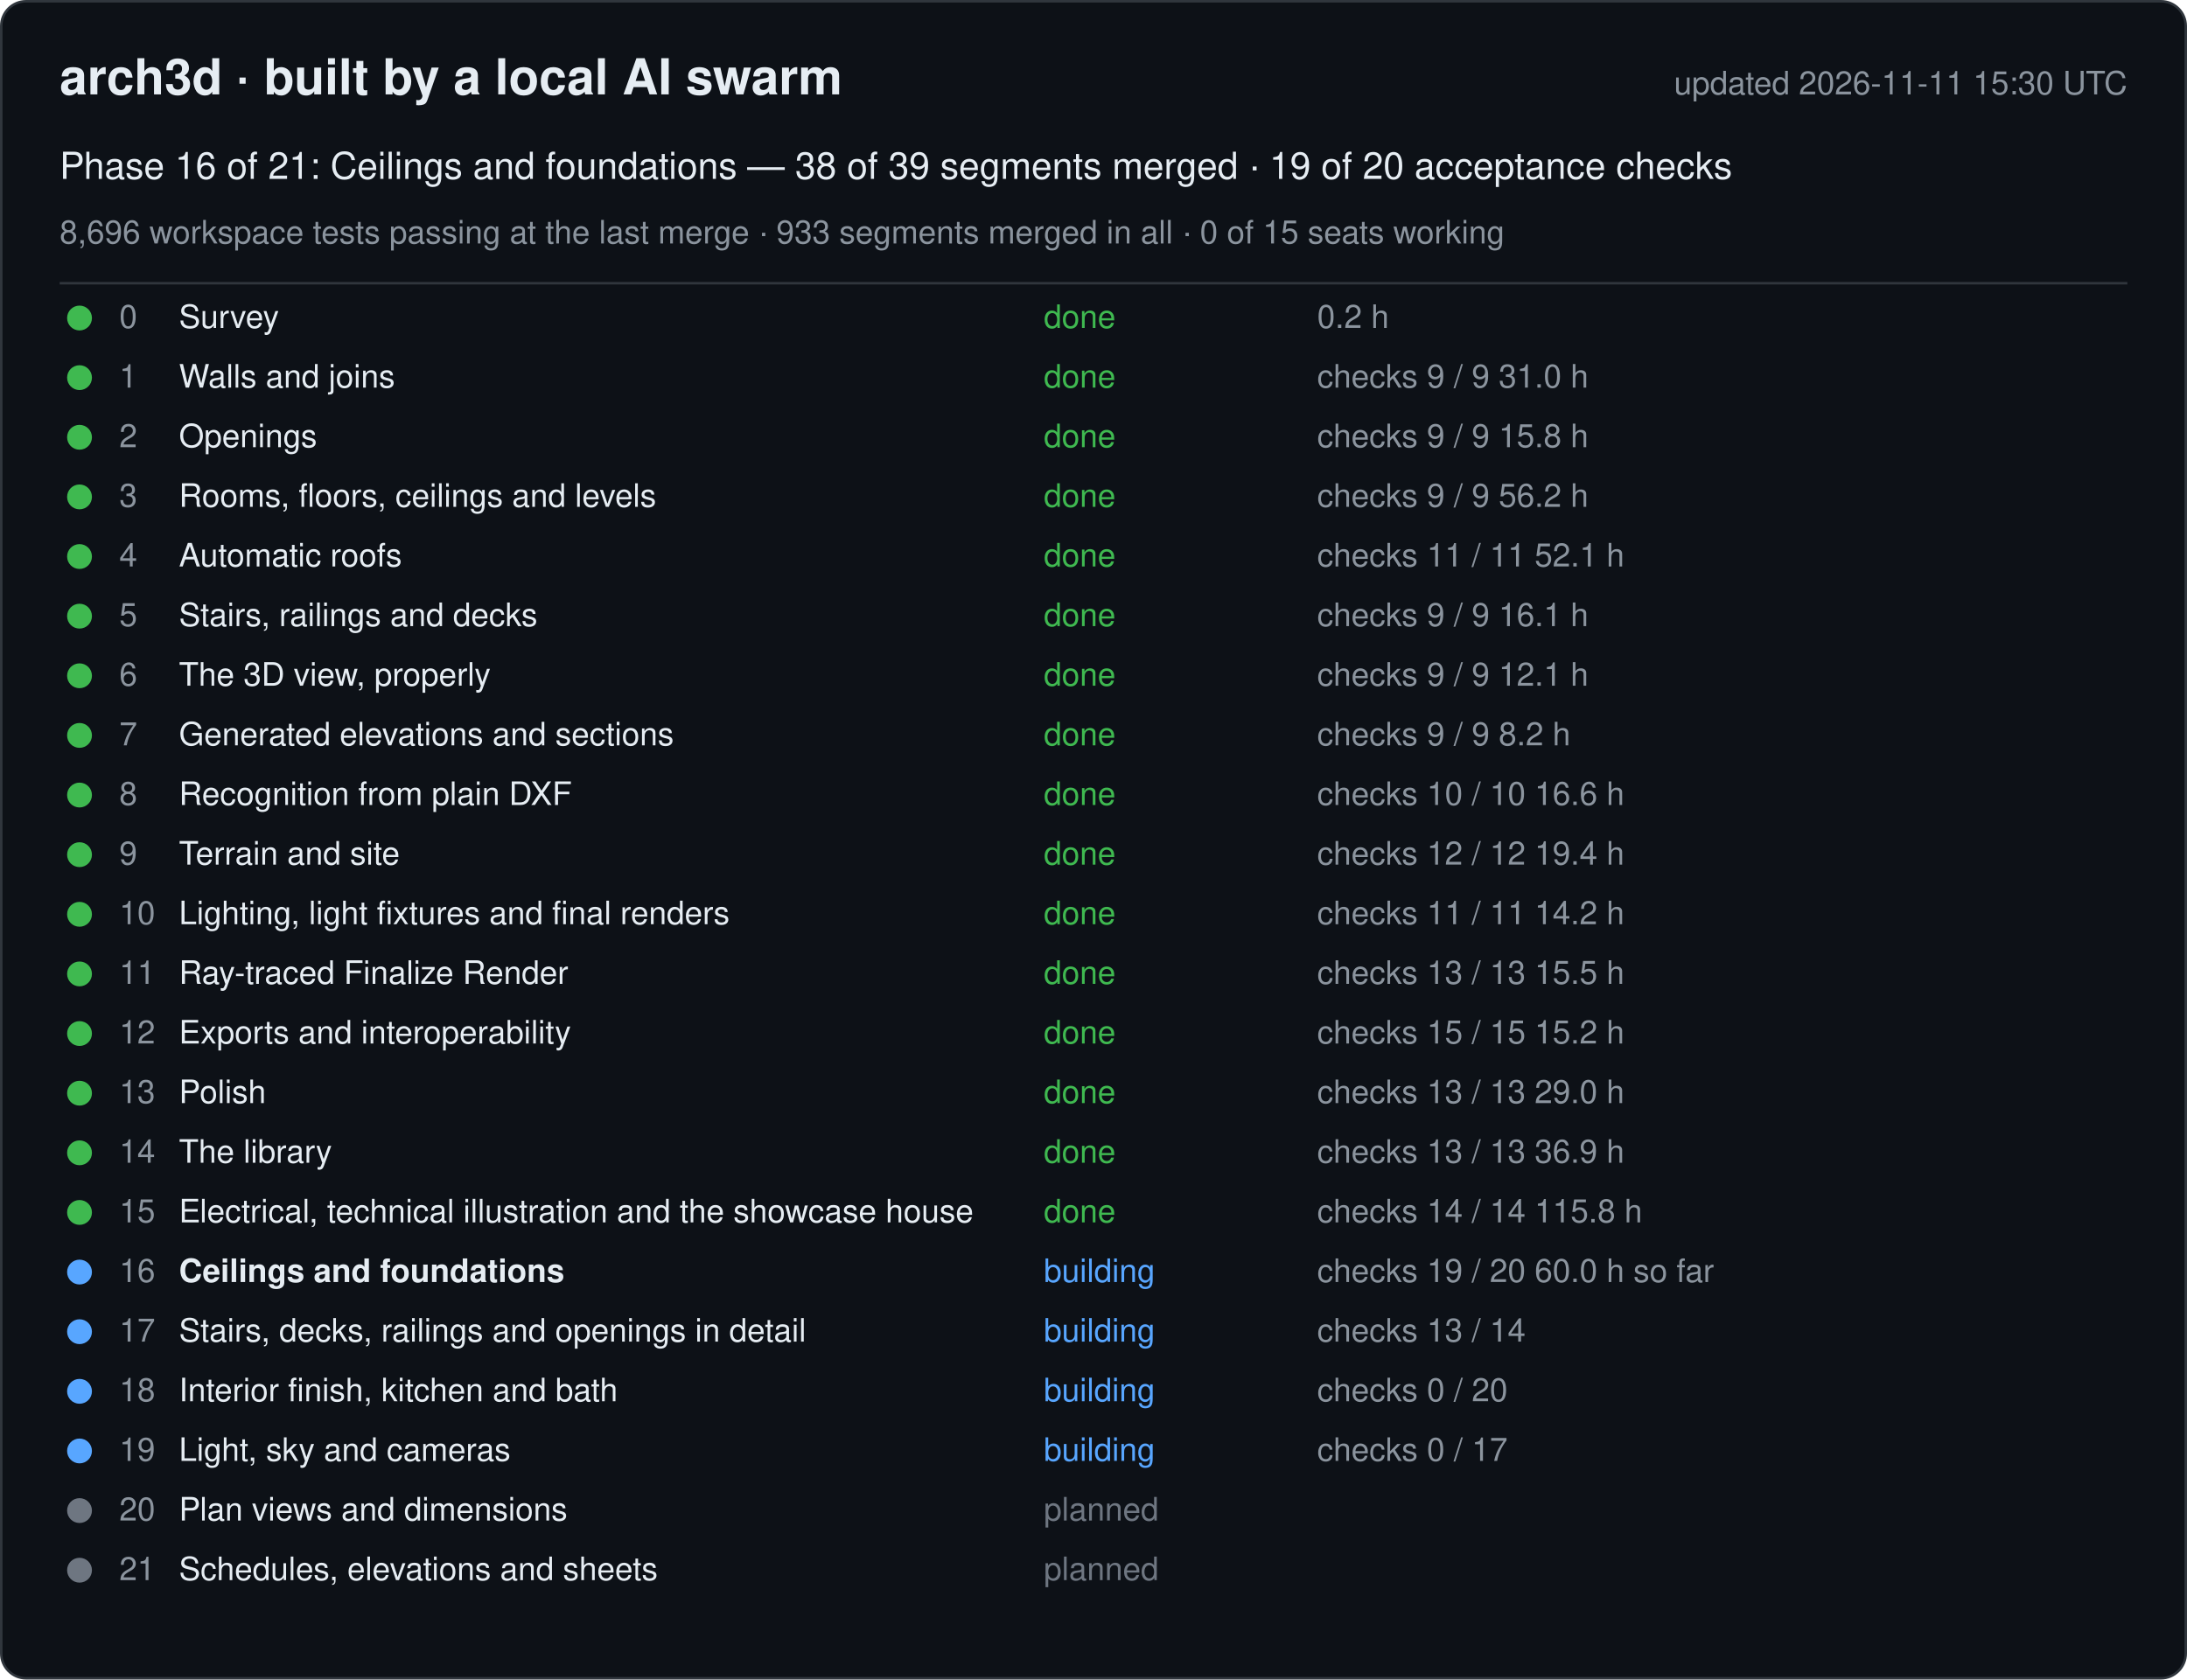
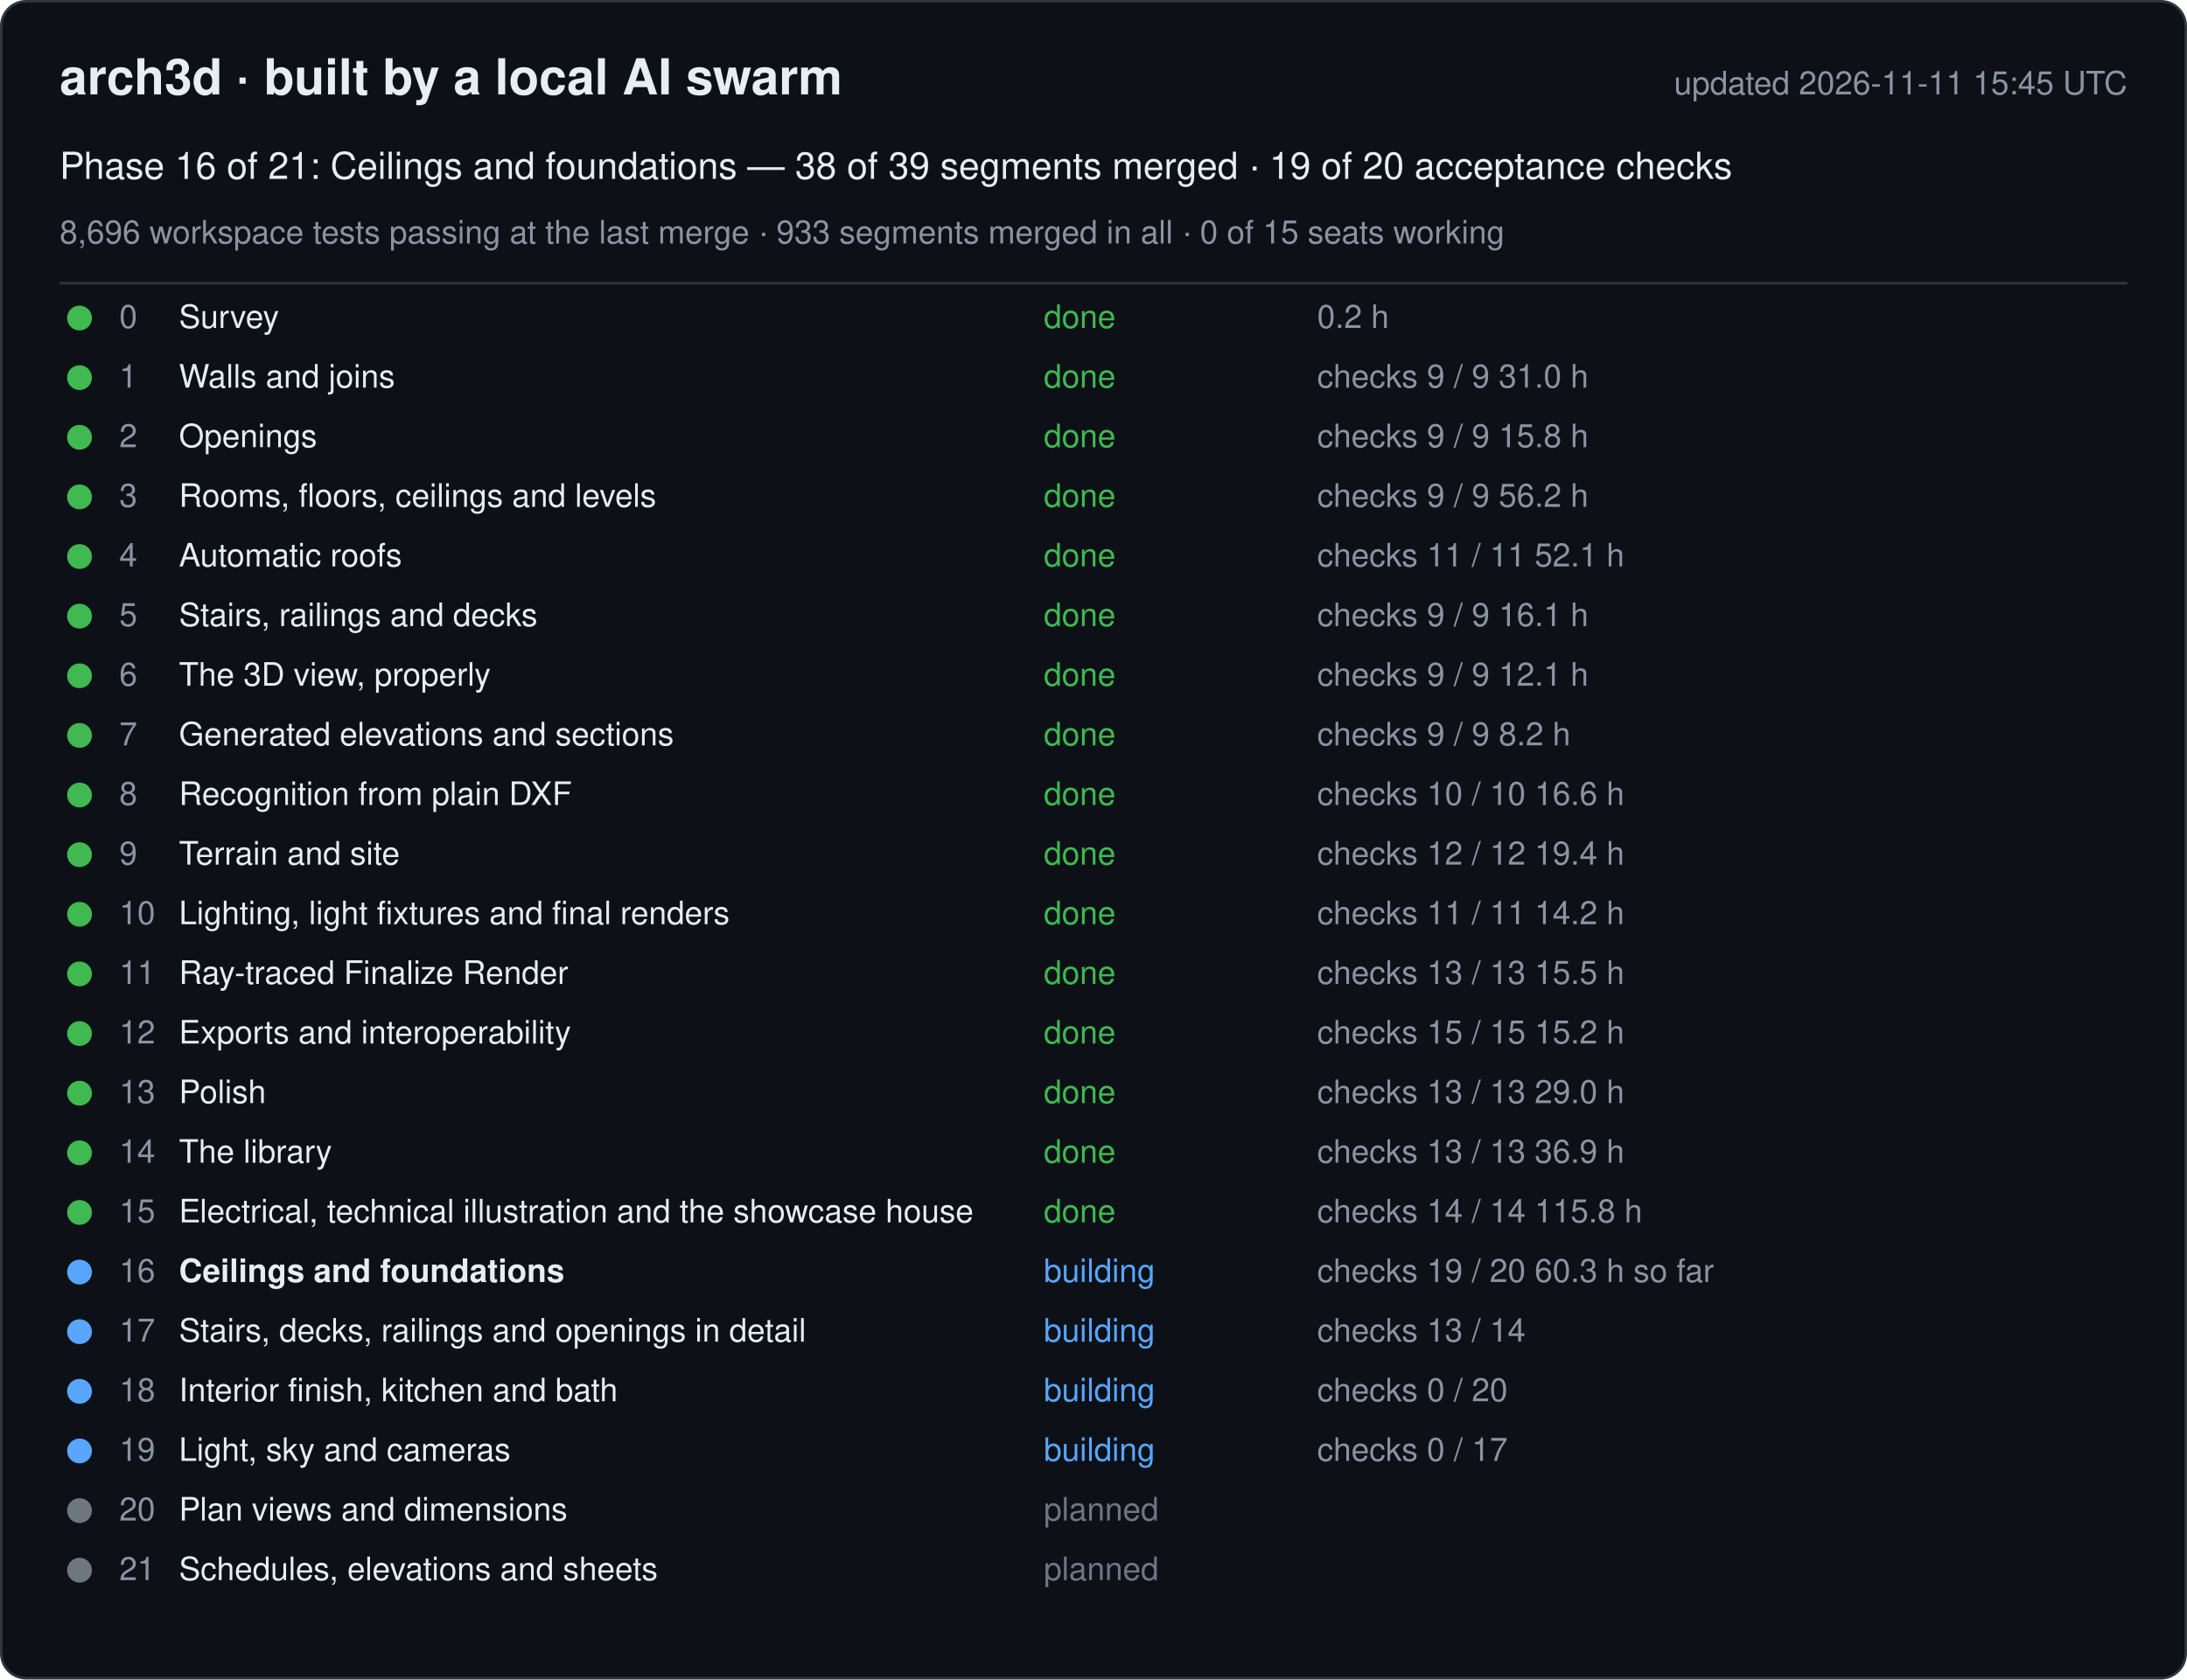
<svg xmlns="http://www.w3.org/2000/svg" width="880" height="676" viewBox="0 0 880 676" font-family="-apple-system, Segoe UI, Helvetica, Arial, sans-serif">
  <rect x="0.5" y="0.5" width="879" height="675" rx="10" fill="#0d1117" stroke="#30363d" />
  <text x="24" y="38" font-size="20" font-weight="600" fill="#e6edf3">arch3d · built by a local AI swarm</text>
-   <text x="856" y="38" font-size="13" fill="#8b949e" text-anchor="end">updated 2026-11-11 15:30 UTC</text>
+   <text x="856" y="38" font-size="13" fill="#8b949e" text-anchor="end">updated 2026-11-11 15:45 UTC</text>
  <text x="24" y="72" font-size="15" fill="#e6edf3">Phase 16 of 21: Ceilings and foundations — 38 of 39 segments merged · 19 of 20 acceptance checks</text>
  <text x="24" y="98" font-size="13" fill="#8b949e">8,696 workspace tests passing at the last merge · 933 segments merged in all · 0 of 15 seats working</text>
  <line x1="24" y1="114" x2="856" y2="114" stroke="#30363d" />
  <g data-phase="0">
    <circle cx="32" cy="128" r="5" fill="#3fb950" />
    <text x="48" y="132" font-size="13" fill="#8b949e">0</text>
    <text x="72" y="132" font-size="13" fill="#e6edf3">Survey</text>
    <text x="420" y="132" font-size="13" fill="#3fb950">done</text>
    <text x="530" y="132" font-size="13" fill="#8b949e">0.2 h</text>
  </g>
  <g data-phase="1">
    <circle cx="32" cy="152" r="5" fill="#3fb950" />
    <text x="48" y="156" font-size="13" fill="#8b949e">1</text>
    <text x="72" y="156" font-size="13" fill="#e6edf3">Walls and joins</text>
    <text x="420" y="156" font-size="13" fill="#3fb950">done</text>
    <text x="530" y="156" font-size="13" fill="#8b949e">checks 9 / 9   31.0 h</text>
  </g>
  <g data-phase="2">
    <circle cx="32" cy="176" r="5" fill="#3fb950" />
    <text x="48" y="180" font-size="13" fill="#8b949e">2</text>
    <text x="72" y="180" font-size="13" fill="#e6edf3">Openings</text>
    <text x="420" y="180" font-size="13" fill="#3fb950">done</text>
    <text x="530" y="180" font-size="13" fill="#8b949e">checks 9 / 9   15.8 h</text>
  </g>
  <g data-phase="3">
    <circle cx="32" cy="200" r="5" fill="#3fb950" />
    <text x="48" y="204" font-size="13" fill="#8b949e">3</text>
    <text x="72" y="204" font-size="13" fill="#e6edf3">Rooms, floors, ceilings and levels</text>
    <text x="420" y="204" font-size="13" fill="#3fb950">done</text>
    <text x="530" y="204" font-size="13" fill="#8b949e">checks 9 / 9   56.2 h</text>
  </g>
  <g data-phase="4">
    <circle cx="32" cy="224" r="5" fill="#3fb950" />
    <text x="48" y="228" font-size="13" fill="#8b949e">4</text>
    <text x="72" y="228" font-size="13" fill="#e6edf3">Automatic roofs</text>
    <text x="420" y="228" font-size="13" fill="#3fb950">done</text>
    <text x="530" y="228" font-size="13" fill="#8b949e">checks 11 / 11   52.1 h</text>
  </g>
  <g data-phase="5">
    <circle cx="32" cy="248" r="5" fill="#3fb950" />
    <text x="48" y="252" font-size="13" fill="#8b949e">5</text>
    <text x="72" y="252" font-size="13" fill="#e6edf3">Stairs, railings and decks</text>
    <text x="420" y="252" font-size="13" fill="#3fb950">done</text>
    <text x="530" y="252" font-size="13" fill="#8b949e">checks 9 / 9   16.1 h</text>
  </g>
  <g data-phase="6">
    <circle cx="32" cy="272" r="5" fill="#3fb950" />
    <text x="48" y="276" font-size="13" fill="#8b949e">6</text>
    <text x="72" y="276" font-size="13" fill="#e6edf3">The 3D view, properly</text>
    <text x="420" y="276" font-size="13" fill="#3fb950">done</text>
    <text x="530" y="276" font-size="13" fill="#8b949e">checks 9 / 9   12.1 h</text>
  </g>
  <g data-phase="7">
    <circle cx="32" cy="296" r="5" fill="#3fb950" />
    <text x="48" y="300" font-size="13" fill="#8b949e">7</text>
    <text x="72" y="300" font-size="13" fill="#e6edf3">Generated elevations and sections</text>
    <text x="420" y="300" font-size="13" fill="#3fb950">done</text>
    <text x="530" y="300" font-size="13" fill="#8b949e">checks 9 / 9   8.2 h</text>
  </g>
  <g data-phase="8">
    <circle cx="32" cy="320" r="5" fill="#3fb950" />
    <text x="48" y="324" font-size="13" fill="#8b949e">8</text>
    <text x="72" y="324" font-size="13" fill="#e6edf3">Recognition from plain DXF</text>
    <text x="420" y="324" font-size="13" fill="#3fb950">done</text>
    <text x="530" y="324" font-size="13" fill="#8b949e">checks 10 / 10   16.6 h</text>
  </g>
  <g data-phase="9">
    <circle cx="32" cy="344" r="5" fill="#3fb950" />
    <text x="48" y="348" font-size="13" fill="#8b949e">9</text>
    <text x="72" y="348" font-size="13" fill="#e6edf3">Terrain and site</text>
    <text x="420" y="348" font-size="13" fill="#3fb950">done</text>
    <text x="530" y="348" font-size="13" fill="#8b949e">checks 12 / 12   19.4 h</text>
  </g>
  <g data-phase="10">
    <circle cx="32" cy="368" r="5" fill="#3fb950" />
    <text x="48" y="372" font-size="13" fill="#8b949e">10</text>
    <text x="72" y="372" font-size="13" fill="#e6edf3">Lighting, light fixtures and final renders</text>
    <text x="420" y="372" font-size="13" fill="#3fb950">done</text>
    <text x="530" y="372" font-size="13" fill="#8b949e">checks 11 / 11   14.2 h</text>
  </g>
  <g data-phase="11">
    <circle cx="32" cy="392" r="5" fill="#3fb950" />
    <text x="48" y="396" font-size="13" fill="#8b949e">11</text>
    <text x="72" y="396" font-size="13" fill="#e6edf3">Ray-traced Finalize Render</text>
    <text x="420" y="396" font-size="13" fill="#3fb950">done</text>
    <text x="530" y="396" font-size="13" fill="#8b949e">checks 13 / 13   15.5 h</text>
  </g>
  <g data-phase="12">
    <circle cx="32" cy="416" r="5" fill="#3fb950" />
    <text x="48" y="420" font-size="13" fill="#8b949e">12</text>
    <text x="72" y="420" font-size="13" fill="#e6edf3">Exports and interoperability</text>
    <text x="420" y="420" font-size="13" fill="#3fb950">done</text>
    <text x="530" y="420" font-size="13" fill="#8b949e">checks 15 / 15   15.2 h</text>
  </g>
  <g data-phase="13">
    <circle cx="32" cy="440" r="5" fill="#3fb950" />
    <text x="48" y="444" font-size="13" fill="#8b949e">13</text>
    <text x="72" y="444" font-size="13" fill="#e6edf3">Polish</text>
    <text x="420" y="444" font-size="13" fill="#3fb950">done</text>
    <text x="530" y="444" font-size="13" fill="#8b949e">checks 13 / 13   29.0 h</text>
  </g>
  <g data-phase="14">
    <circle cx="32" cy="464" r="5" fill="#3fb950" />
    <text x="48" y="468" font-size="13" fill="#8b949e">14</text>
    <text x="72" y="468" font-size="13" fill="#e6edf3">The library</text>
    <text x="420" y="468" font-size="13" fill="#3fb950">done</text>
    <text x="530" y="468" font-size="13" fill="#8b949e">checks 13 / 13   36.9 h</text>
  </g>
  <g data-phase="15">
    <circle cx="32" cy="488" r="5" fill="#3fb950" />
    <text x="48" y="492" font-size="13" fill="#8b949e">15</text>
    <text x="72" y="492" font-size="13" fill="#e6edf3">Electrical, technical illustration and the showcase house</text>
    <text x="420" y="492" font-size="13" fill="#3fb950">done</text>
    <text x="530" y="492" font-size="13" fill="#8b949e">checks 14 / 14   115.8 h</text>
  </g>
  <g data-phase="16">
    <circle cx="32" cy="512" r="5" fill="#58a6ff" />
    <text x="48" y="516" font-size="13" fill="#8b949e">16</text>
    <text x="72" y="516" font-size="13" fill="#e6edf3" font-weight="600">Ceilings and foundations</text>
    <text x="420" y="516" font-size="13" fill="#58a6ff">building</text>
-     <text x="530" y="516" font-size="13" fill="#8b949e">checks 19 / 20   60.0 h so far</text>
+     <text x="530" y="516" font-size="13" fill="#8b949e">checks 19 / 20   60.3 h so far</text>
  </g>
  <g data-phase="17">
    <circle cx="32" cy="536" r="5" fill="#58a6ff" />
    <text x="48" y="540" font-size="13" fill="#8b949e">17</text>
    <text x="72" y="540" font-size="13" fill="#e6edf3">Stairs, decks, railings and openings in detail</text>
    <text x="420" y="540" font-size="13" fill="#58a6ff">building</text>
    <text x="530" y="540" font-size="13" fill="#8b949e">checks 13 / 14</text>
  </g>
  <g data-phase="18">
    <circle cx="32" cy="560" r="5" fill="#58a6ff" />
    <text x="48" y="564" font-size="13" fill="#8b949e">18</text>
    <text x="72" y="564" font-size="13" fill="#e6edf3">Interior finish, kitchen and bath</text>
    <text x="420" y="564" font-size="13" fill="#58a6ff">building</text>
    <text x="530" y="564" font-size="13" fill="#8b949e">checks 0 / 20</text>
  </g>
  <g data-phase="19">
    <circle cx="32" cy="584" r="5" fill="#58a6ff" />
    <text x="48" y="588" font-size="13" fill="#8b949e">19</text>
    <text x="72" y="588" font-size="13" fill="#e6edf3">Light, sky and cameras</text>
    <text x="420" y="588" font-size="13" fill="#58a6ff">building</text>
    <text x="530" y="588" font-size="13" fill="#8b949e">checks 0 / 17</text>
  </g>
  <g data-phase="20">
    <circle cx="32" cy="608" r="5" fill="#6e7681" />
    <text x="48" y="612" font-size="13" fill="#8b949e">20</text>
    <text x="72" y="612" font-size="13" fill="#e6edf3">Plan views and dimensions</text>
    <text x="420" y="612" font-size="13" fill="#6e7681">planned</text>
    <text x="530" y="612" font-size="13" fill="#8b949e" />
  </g>
  <g data-phase="21">
    <circle cx="32" cy="632" r="5" fill="#6e7681" />
    <text x="48" y="636" font-size="13" fill="#8b949e">21</text>
    <text x="72" y="636" font-size="13" fill="#e6edf3">Schedules, elevations and sheets</text>
    <text x="420" y="636" font-size="13" fill="#6e7681">planned</text>
    <text x="530" y="636" font-size="13" fill="#8b949e" />
  </g>
</svg>
